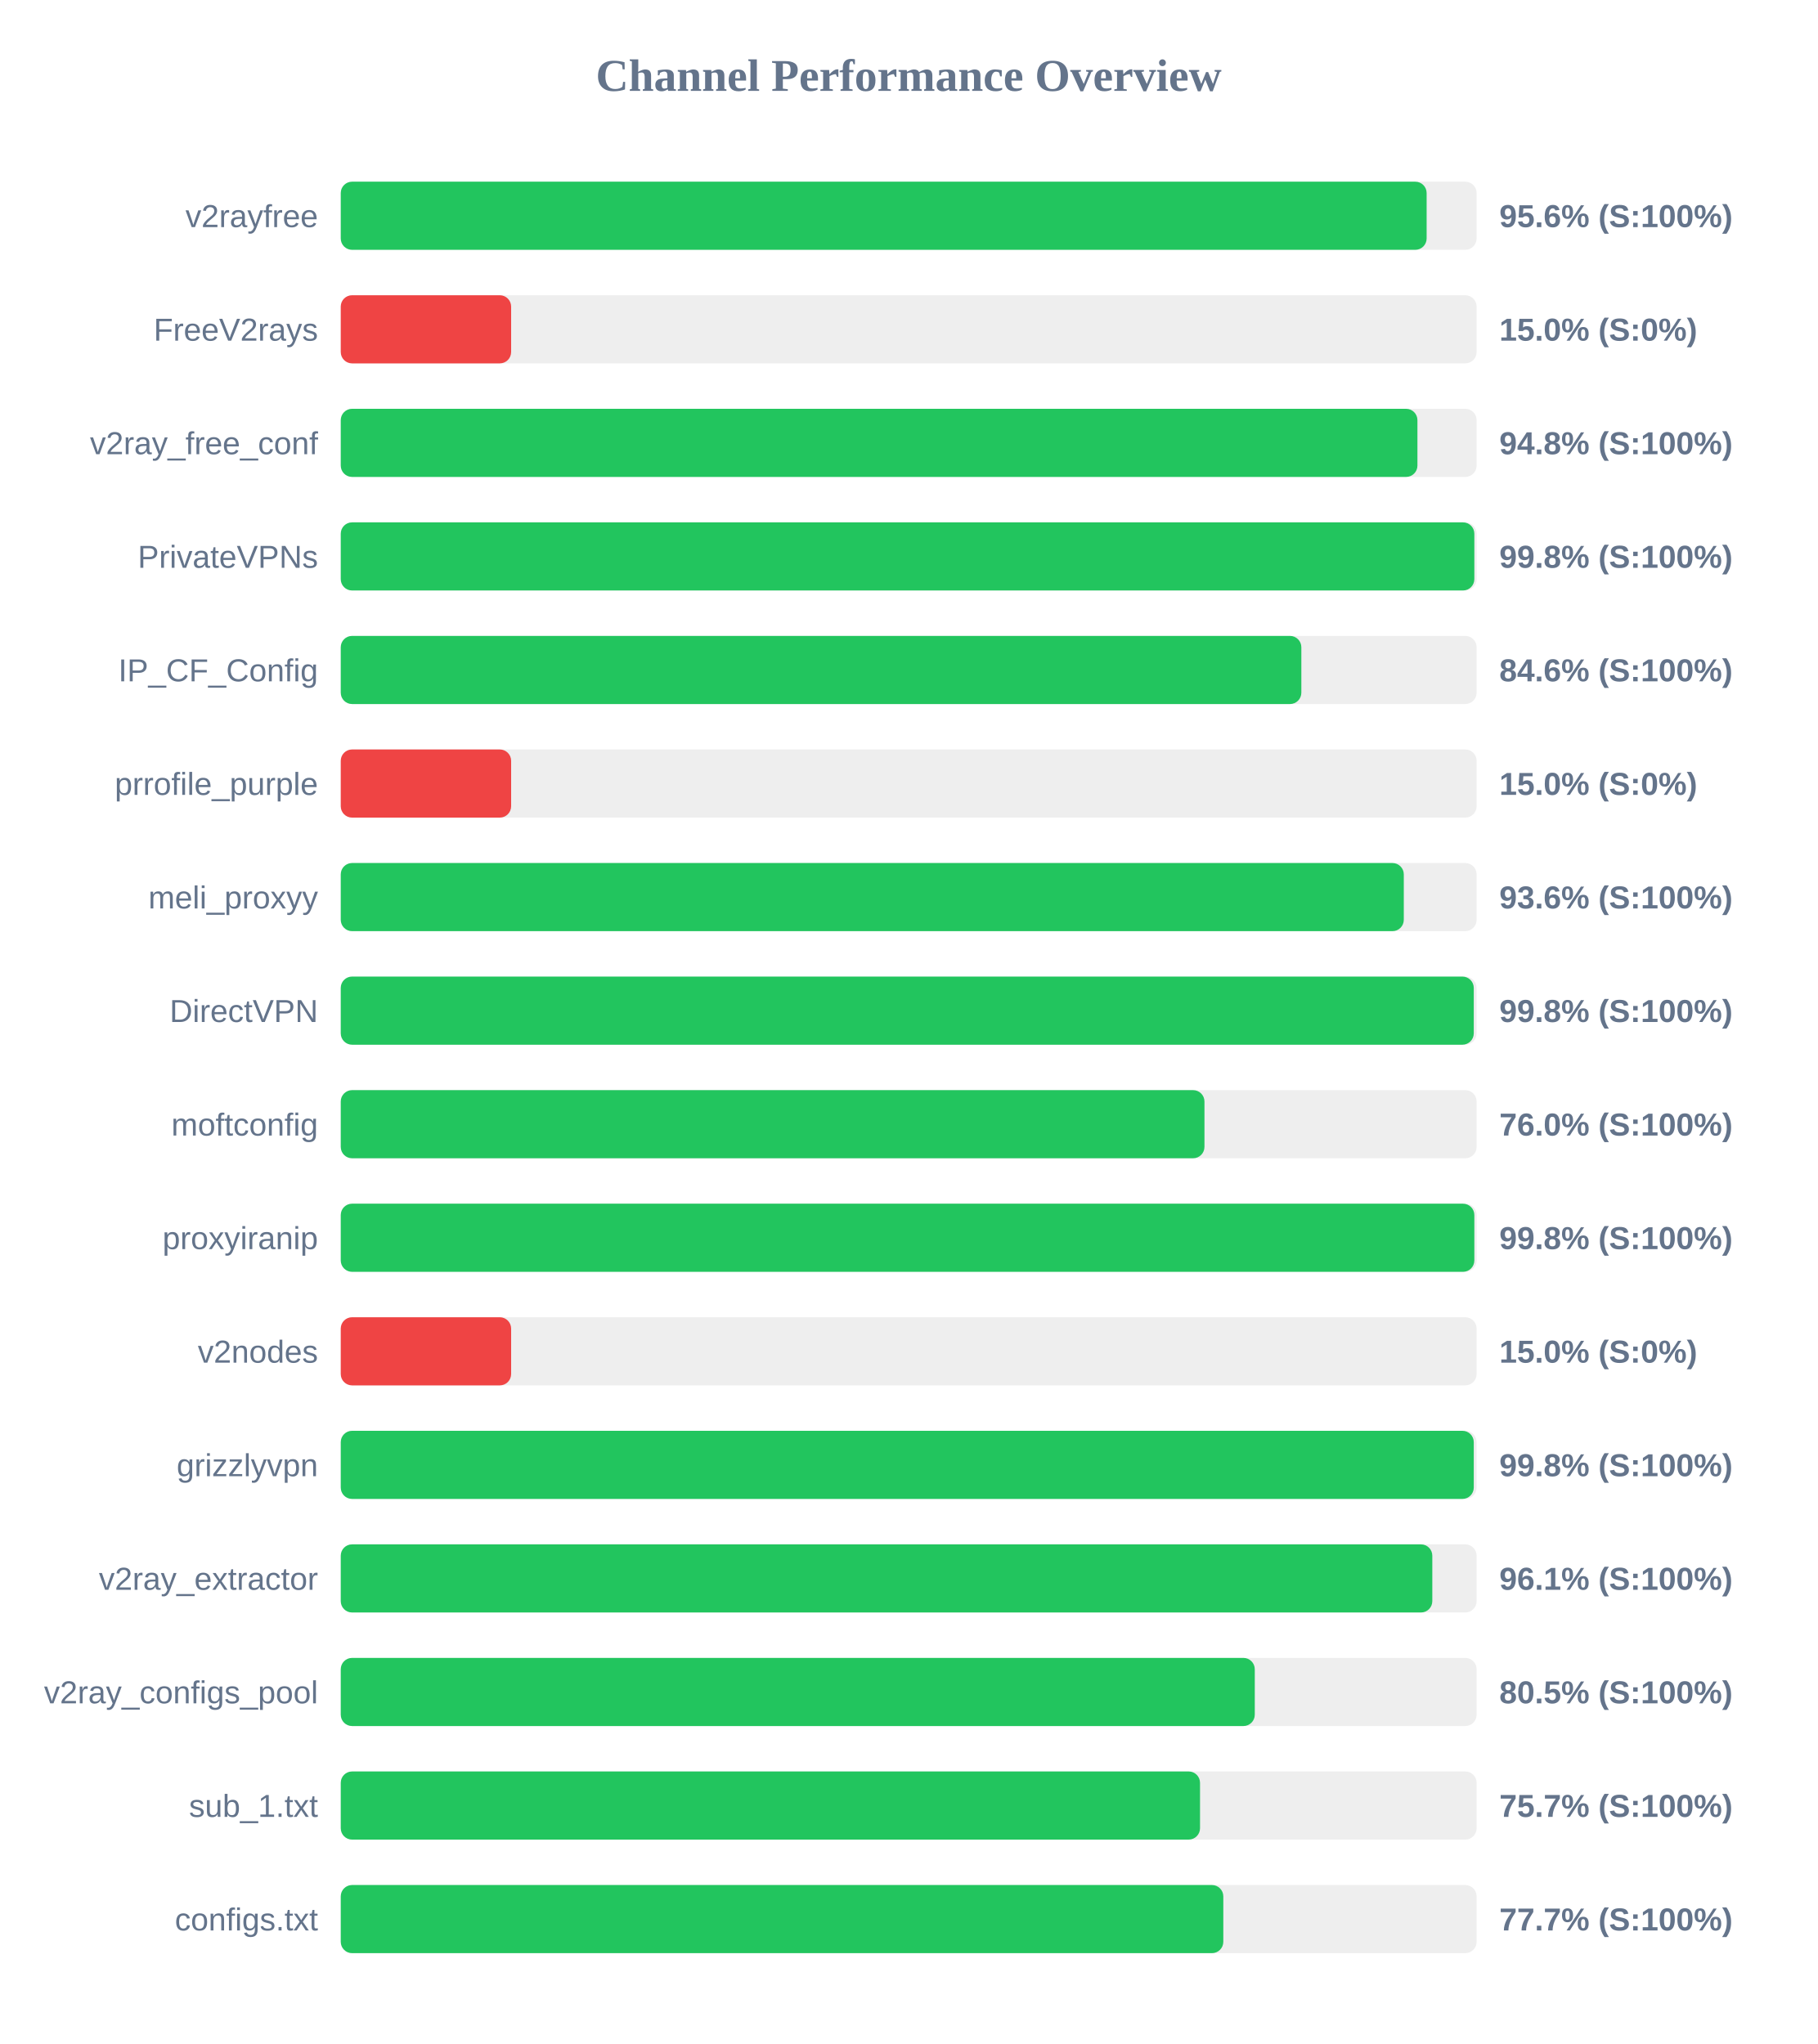
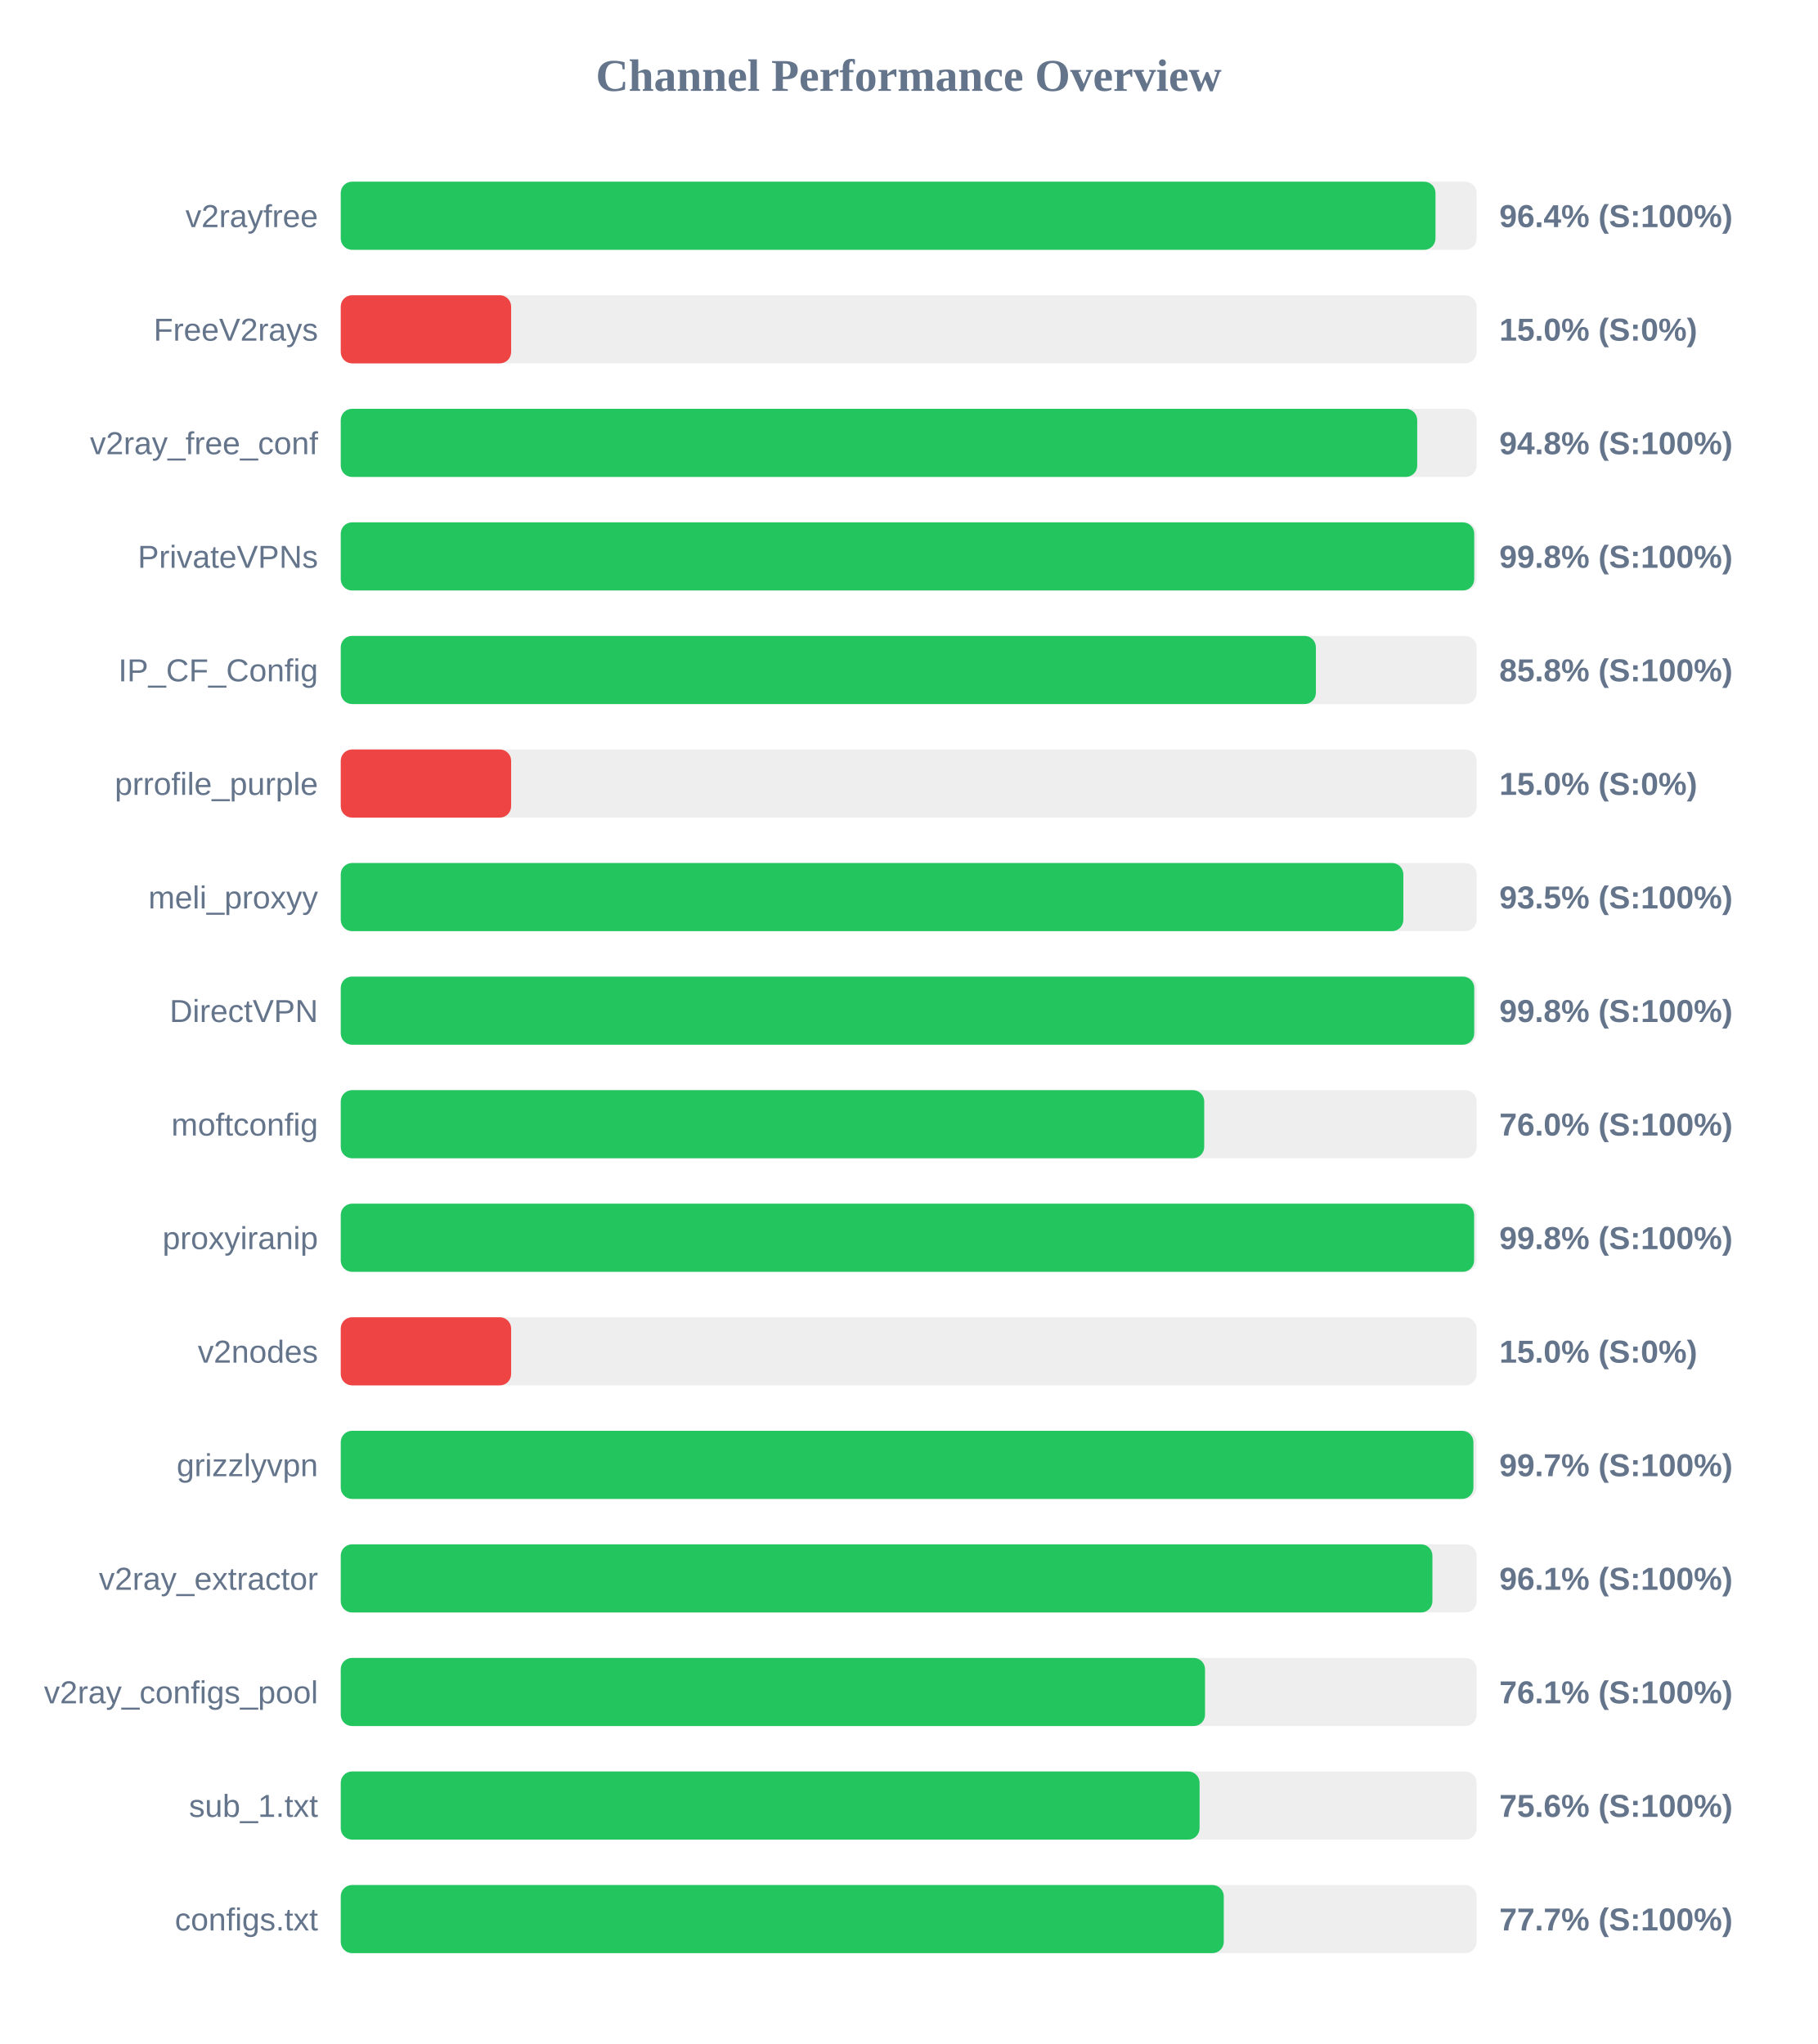
<svg xmlns="http://www.w3.org/2000/svg" width="800" height="900" version="1.1">
  <style>
        .row { font: 14px Arial; fill: #64748b; }
        .score { font: bold 14px Arial; fill: #64748b; }
    </style>
  <text x="400" y="40" text-anchor="middle" font-size="20px" font-weight="bold" fill="#64748b">Channel Performance Overview</text>
  <rect x="150" y="80" width="500" height="30" fill="#eee" rx="5" />
-   <rect x="150" y="80" width="478.0" height="30" fill="#22c55e" rx="5" />
+   <rect x="150" y="80" width="481.9" height="30" fill="#22c55e" rx="5" />
  <text x="140" y="100" text-anchor="end" class="row">v2rayfree</text>
-   <text x="660" y="100" text-anchor="start" class="score">95.6% (S:100%)</text>
+   <text x="660" y="100" text-anchor="start" class="score">96.4% (S:100%)</text>
  <rect x="150" y="130" width="500" height="30" fill="#eee" rx="5" />
  <rect x="150" y="130" width="75.0" height="30" fill="#ef4444" rx="5" />
  <text x="140" y="150" text-anchor="end" class="row">FreeV2rays</text>
  <text x="660" y="150" text-anchor="start" class="score">15.0% (S:0%)</text>
  <rect x="150" y="180" width="500" height="30" fill="#eee" rx="5" />
-   <rect x="150" y="180" width="473.95" height="30" fill="#22c55e" rx="5" />
+   <rect x="150" y="180" width="473.85" height="30" fill="#22c55e" rx="5" />
  <text x="140" y="200" text-anchor="end" class="row">v2ray_free_conf</text>
  <text x="660" y="200" text-anchor="start" class="score">94.8% (S:100%)</text>
  <rect x="150" y="230" width="500" height="30" fill="#eee" rx="5" />
-   <rect x="150" y="230" width="499.0" height="30" fill="#22c55e" rx="5" />
+   <rect x="150" y="230" width="498.95" height="30" fill="#22c55e" rx="5" />
  <text x="140" y="250" text-anchor="end" class="row">PrivateVPNs</text>
  <text x="660" y="250" text-anchor="start" class="score">99.8% (S:100%)</text>
  <rect x="150" y="280" width="500" height="30" fill="#eee" rx="5" />
-   <rect x="150" y="280" width="422.85" height="30" fill="#22c55e" rx="5" />
+   <rect x="150" y="280" width="429.25" height="30" fill="#22c55e" rx="5" />
  <text x="140" y="300" text-anchor="end" class="row">IP_CF_Config</text>
-   <text x="660" y="300" text-anchor="start" class="score">84.6% (S:100%)</text>
+   <text x="660" y="300" text-anchor="start" class="score">85.8% (S:100%)</text>
  <rect x="150" y="330" width="500" height="30" fill="#eee" rx="5" />
  <rect x="150" y="330" width="75.0" height="30" fill="#ef4444" rx="5" />
  <text x="140" y="350" text-anchor="end" class="row">prrofile_purple</text>
  <text x="660" y="350" text-anchor="start" class="score">15.0% (S:0%)</text>
  <rect x="150" y="380" width="500" height="30" fill="#eee" rx="5" />
-   <rect x="150" y="380" width="467.95" height="30" fill="#22c55e" rx="5" />
+   <rect x="150" y="380" width="467.75" height="30" fill="#22c55e" rx="5" />
  <text x="140" y="400" text-anchor="end" class="row">meli_proxyy</text>
-   <text x="660" y="400" text-anchor="start" class="score">93.6% (S:100%)</text>
+   <text x="660" y="400" text-anchor="start" class="score">93.5% (S:100%)</text>
  <rect x="150" y="430" width="500" height="30" fill="#eee" rx="5" />
-   <rect x="150" y="430" width="498.75" height="30" fill="#22c55e" rx="5" />
+   <rect x="150" y="430" width="498.95" height="30" fill="#22c55e" rx="5" />
  <text x="140" y="450" text-anchor="end" class="row">DirectVPN</text>
  <text x="660" y="450" text-anchor="start" class="score">99.8% (S:100%)</text>
  <rect x="150" y="480" width="500" height="30" fill="#eee" rx="5" />
-   <rect x="150" y="480" width="380.2" height="30" fill="#22c55e" rx="5" />
+   <rect x="150" y="480" width="380.1" height="30" fill="#22c55e" rx="5" />
  <text x="140" y="500" text-anchor="end" class="row">moftconfig</text>
  <text x="660" y="500" text-anchor="start" class="score">76.0% (S:100%)</text>
  <rect x="150" y="530" width="500" height="30" fill="#eee" rx="5" />
-   <rect x="150" y="530" width="499.0" height="30" fill="#22c55e" rx="5" />
+   <rect x="150" y="530" width="498.9" height="30" fill="#22c55e" rx="5" />
  <text x="140" y="550" text-anchor="end" class="row">proxyiranip</text>
  <text x="660" y="550" text-anchor="start" class="score">99.8% (S:100%)</text>
  <rect x="150" y="580" width="500" height="30" fill="#eee" rx="5" />
  <rect x="150" y="580" width="75.0" height="30" fill="#ef4444" rx="5" />
  <text x="140" y="600" text-anchor="end" class="row">v2nodes</text>
  <text x="660" y="600" text-anchor="start" class="score">15.0% (S:0%)</text>
  <rect x="150" y="630" width="500" height="30" fill="#eee" rx="5" />
-   <rect x="150" y="630" width="498.75" height="30" fill="#22c55e" rx="5" />
+   <rect x="150" y="630" width="498.6" height="30" fill="#22c55e" rx="5" />
  <text x="140" y="650" text-anchor="end" class="row">grizzlyvpn</text>
-   <text x="660" y="650" text-anchor="start" class="score">99.8% (S:100%)</text>
+   <text x="660" y="650" text-anchor="start" class="score">99.7% (S:100%)</text>
  <rect x="150" y="680" width="500" height="30" fill="#eee" rx="5" />
-   <rect x="150" y="680" width="480.5" height="30" fill="#22c55e" rx="5" />
+   <rect x="150" y="680" width="480.55" height="30" fill="#22c55e" rx="5" />
  <text x="140" y="700" text-anchor="end" class="row">v2ray_extractor</text>
  <text x="660" y="700" text-anchor="start" class="score">96.1% (S:100%)</text>
  <rect x="150" y="730" width="500" height="30" fill="#eee" rx="5" />
-   <rect x="150" y="730" width="402.35" height="30" fill="#22c55e" rx="5" />
+   <rect x="150" y="730" width="380.45" height="30" fill="#22c55e" rx="5" />
  <text x="140" y="750" text-anchor="end" class="row">v2ray_configs_pool</text>
-   <text x="660" y="750" text-anchor="start" class="score">80.5% (S:100%)</text>
+   <text x="660" y="750" text-anchor="start" class="score">76.1% (S:100%)</text>
  <rect x="150" y="780" width="500" height="30" fill="#eee" rx="5" />
-   <rect x="150" y="780" width="378.25" height="30" fill="#22c55e" rx="5" />
+   <rect x="150" y="780" width="378.05" height="30" fill="#22c55e" rx="5" />
  <text x="140" y="800" text-anchor="end" class="row">sub_1.txt</text>
-   <text x="660" y="800" text-anchor="start" class="score">75.7% (S:100%)</text>
+   <text x="660" y="800" text-anchor="start" class="score">75.6% (S:100%)</text>
  <rect x="150" y="830" width="500" height="30" fill="#eee" rx="5" />
-   <rect x="150" y="830" width="388.5" height="30" fill="#22c55e" rx="5" />
+   <rect x="150" y="830" width="388.7" height="30" fill="#22c55e" rx="5" />
  <text x="140" y="850" text-anchor="end" class="row">configs.txt</text>
  <text x="660" y="850" text-anchor="start" class="score">77.7% (S:100%)</text>
</svg>
